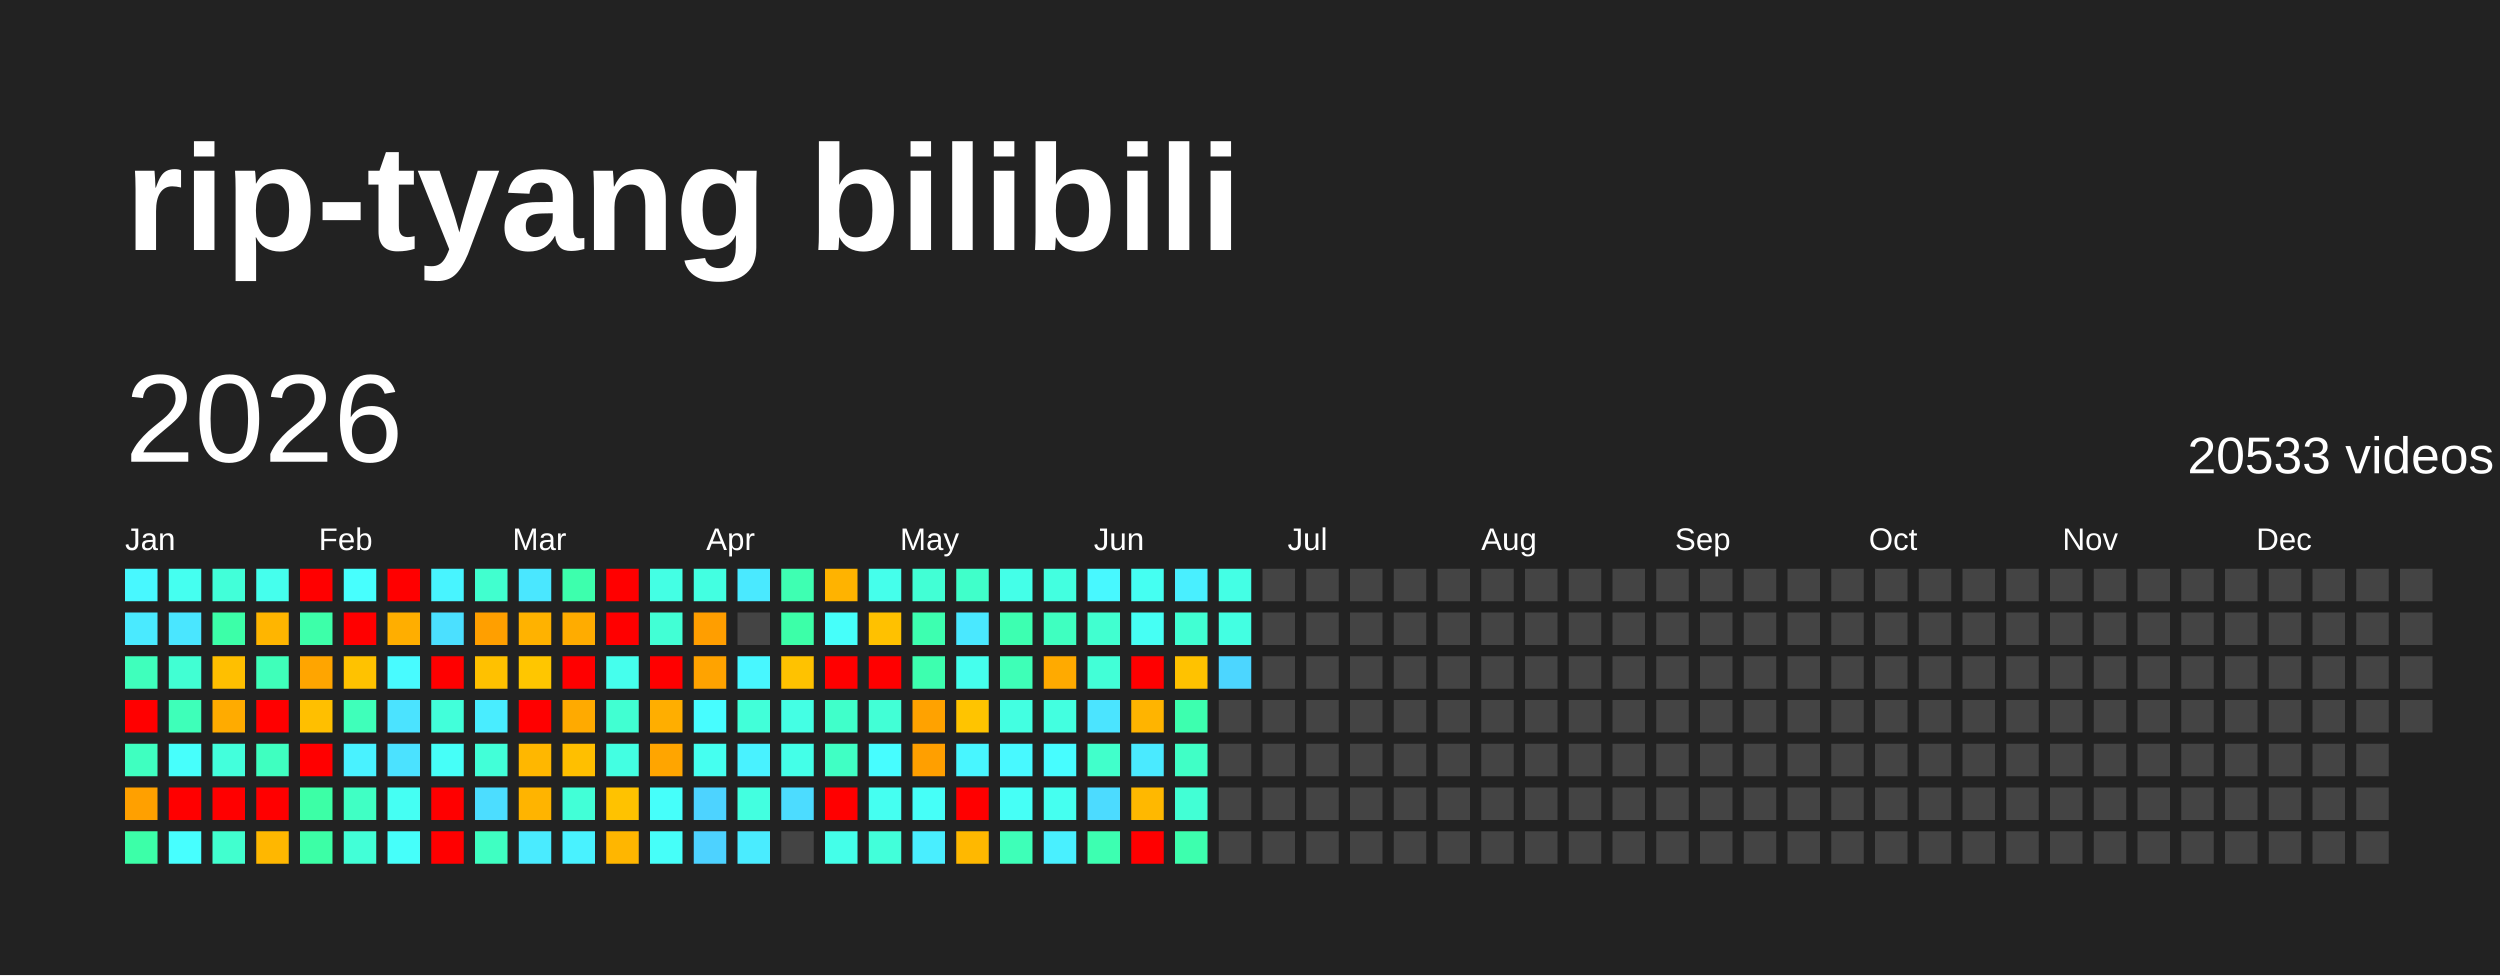
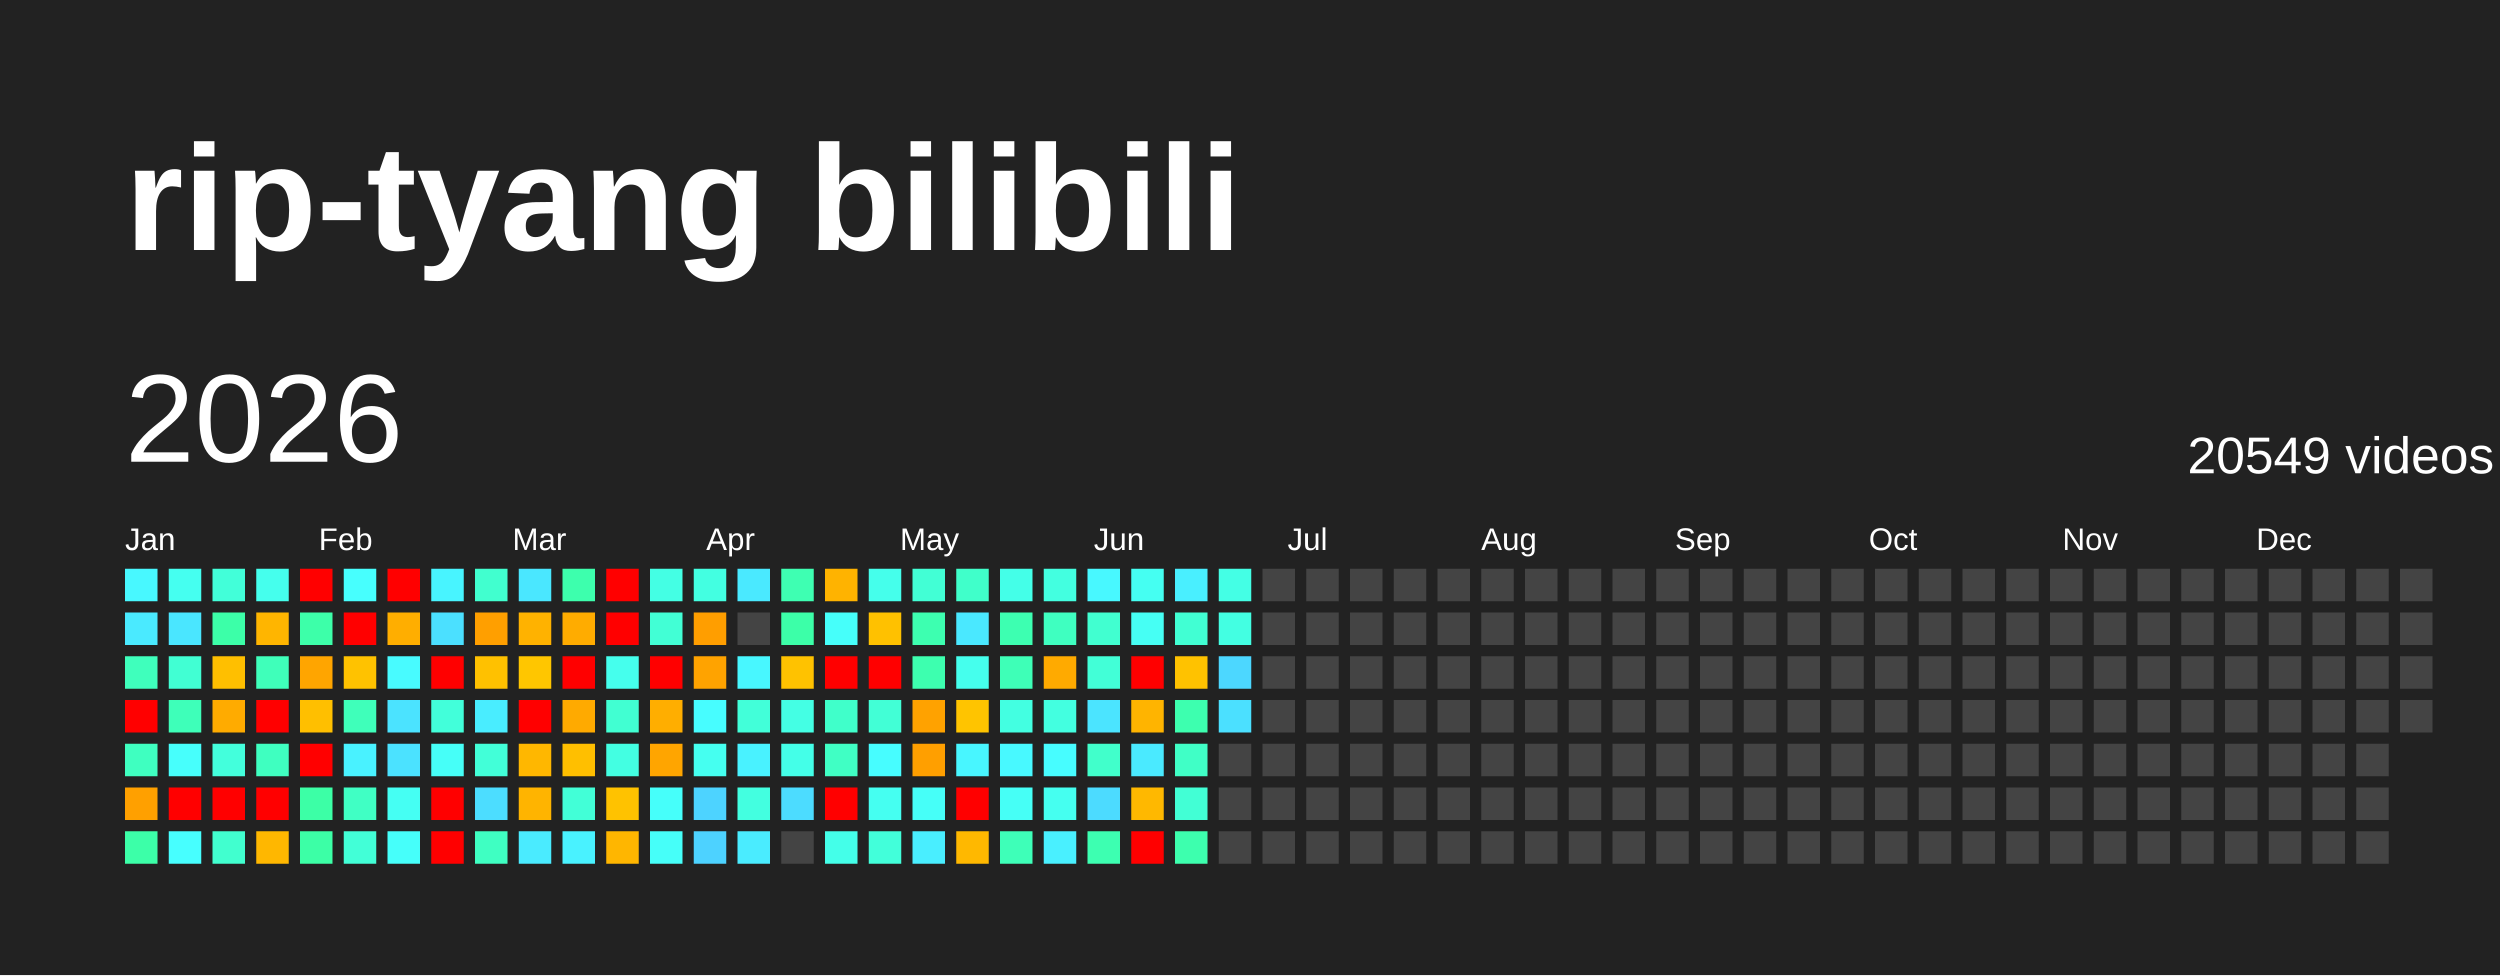
<svg xmlns="http://www.w3.org/2000/svg" baseProfile="full" height="78mm" version="1.1" viewBox="0,0,200,78" width="200mm">
  <defs />
  <rect fill="#222222" height="78" width="200" x="0" y="0" />
  <text fill="#FFFFFF" style="font-size:12px; font-family:Arial; font-weight:bold;" x="10" y="20">rip-tyang bilibili</text>
  <text dominant-baseline="hanging" fill="#FFFFFF" style="font-size:10.0px; font-family:Arial;" x="10" y="30">2026</text>
-   <text dominant-baseline="hanging" fill="#FFFFFF" style="font-size:4.125px; font-family:Arial;" x="175" y="35">20533 videos</text>
+   <text dominant-baseline="hanging" fill="#FFFFFF" style="font-size:4.125px; font-family:Arial;" x="175" y="35">20549 videos</text>
  <text fill="#FFFFFF" style="font-size:2.5px; font-family:Arial" x="10.0" y="44">Jan</text>
  <text fill="#FFFFFF" style="font-size:2.5px; font-family:Arial" x="25.5" y="44">Feb</text>
  <text fill="#FFFFFF" style="font-size:2.5px; font-family:Arial" x="41.0" y="44">Mar</text>
  <text fill="#FFFFFF" style="font-size:2.5px; font-family:Arial" x="56.5" y="44">Apr</text>
  <text fill="#FFFFFF" style="font-size:2.5px; font-family:Arial" x="72.0" y="44">May</text>
  <text fill="#FFFFFF" style="font-size:2.5px; font-family:Arial" x="87.5" y="44">Jun</text>
  <text fill="#FFFFFF" style="font-size:2.5px; font-family:Arial" x="103.0" y="44">Jul</text>
  <text fill="#FFFFFF" style="font-size:2.5px; font-family:Arial" x="118.5" y="44">Aug</text>
  <text fill="#FFFFFF" style="font-size:2.5px; font-family:Arial" x="134.0" y="44">Sep</text>
  <text fill="#FFFFFF" style="font-size:2.5px; font-family:Arial" x="149.5" y="44">Oct</text>
  <text fill="#FFFFFF" style="font-size:2.5px; font-family:Arial" x="165.0" y="44">Nov</text>
  <text fill="#FFFFFF" style="font-size:2.5px; font-family:Arial" x="180.5" y="44">Dec</text>
  <rect fill="#48f8ff" height="2.6" width="2.6" x="10.0" y="45.5" />
  <rect fill="#4aeaff" height="2.6" width="2.6" x="10.0" y="49.0" />
  <rect fill="#3fffbc" height="2.6" width="2.6" x="10.0" y="52.5" />
  <rect fill="red" height="2.6" width="2.6" x="10.0" y="56.0" />
  <rect fill="#3fffc0" height="2.6" width="2.6" x="10.0" y="59.5" />
  <rect fill="#ffa000" height="2.6" width="2.6" x="10.0" y="63.0" />
  <rect fill="#3cffa8" height="2.6" width="2.6" x="10.0" y="66.5" />
  <rect fill="#45fff0" height="2.6" width="2.6" x="13.5" y="45.5" />
  <rect fill="#4ae6ff" height="2.6" width="2.6" x="13.5" y="49.0" />
  <rect fill="#41ffd3" height="2.6" width="2.6" x="13.5" y="52.5" />
  <rect fill="#3effb9" height="2.6" width="2.6" x="13.5" y="56.0" />
  <rect fill="#47fffc" height="2.6" width="2.6" x="13.5" y="59.5" />
  <rect fill="red" height="2.6" width="2.6" x="13.5" y="63.0" />
  <rect fill="#47ffff" height="2.6" width="2.6" x="13.5" y="66.5" />
  <rect fill="#42ffd9" height="2.6" width="2.6" x="17.0" y="45.5" />
  <rect fill="#3cffa8" height="2.6" width="2.6" x="17.0" y="49.0" />
  <rect fill="#ffbf00" height="2.6" width="2.6" x="17.0" y="52.5" />
  <rect fill="#ffab00" height="2.6" width="2.6" x="17.0" y="56.0" />
  <rect fill="#43ffdc" height="2.6" width="2.6" x="17.0" y="59.5" />
  <rect fill="red" height="2.6" width="2.6" x="17.0" y="63.0" />
  <rect fill="#41ffcf" height="2.6" width="2.6" x="17.0" y="66.5" />
  <rect fill="#45ffed" height="2.6" width="2.6" x="20.5" y="45.5" />
  <rect fill="#ffb500" height="2.6" width="2.6" x="20.5" y="49.0" />
  <rect fill="#3fffba" height="2.6" width="2.6" x="20.5" y="52.5" />
  <rect fill="red" height="2.6" width="2.6" x="20.5" y="56.0" />
  <rect fill="#3fffc0" height="2.6" width="2.6" x="20.5" y="59.5" />
  <rect fill="red" height="2.6" width="2.6" x="20.5" y="63.0" />
  <rect fill="#ffb700" height="2.6" width="2.6" x="20.5" y="66.5" />
  <rect fill="red" height="2.6" width="2.6" x="24.0" y="45.5" />
  <rect fill="#3dffa9" height="2.6" width="2.6" x="24.0" y="49.0" />
  <rect fill="#ffa500" height="2.6" width="2.6" x="24.0" y="52.5" />
  <rect fill="#ffbf00" height="2.6" width="2.6" x="24.0" y="56.0" />
  <rect fill="red" height="2.6" width="2.6" x="24.0" y="59.5" />
  <rect fill="#3cffa6" height="2.6" width="2.6" x="24.0" y="63.0" />
  <rect fill="#3cffa6" height="2.6" width="2.6" x="24.0" y="66.5" />
  <rect fill="#47fffe" height="2.6" width="2.6" x="27.5" y="45.5" />
  <rect fill="red" height="2.6" width="2.6" x="27.5" y="49.0" />
  <rect fill="#ffc200" height="2.6" width="2.6" x="27.5" y="52.5" />
  <rect fill="#3fffba" height="2.6" width="2.6" x="27.5" y="56.0" />
  <rect fill="#49f2ff" height="2.6" width="2.6" x="27.5" y="59.5" />
  <rect fill="#40ffc4" height="2.6" width="2.6" x="27.5" y="63.0" />
  <rect fill="#42ffd7" height="2.6" width="2.6" x="27.5" y="66.5" />
  <rect fill="red" height="2.6" width="2.6" x="31.0" y="45.5" />
  <rect fill="#ffae00" height="2.6" width="2.6" x="31.0" y="49.0" />
  <rect fill="#48fbff" height="2.6" width="2.6" x="31.0" y="52.5" />
  <rect fill="#4be3ff" height="2.6" width="2.6" x="31.0" y="56.0" />
  <rect fill="#4be2ff" height="2.6" width="2.6" x="31.0" y="59.5" />
  <rect fill="#45fff3" height="2.6" width="2.6" x="31.0" y="63.0" />
  <rect fill="#46fffa" height="2.6" width="2.6" x="31.0" y="66.5" />
  <rect fill="#48f4ff" height="2.6" width="2.6" x="34.5" y="45.5" />
  <rect fill="#4be0ff" height="2.6" width="2.6" x="34.5" y="49.0" />
  <rect fill="red" height="2.6" width="2.6" x="34.5" y="52.5" />
  <rect fill="#42ffda" height="2.6" width="2.6" x="34.5" y="56.0" />
  <rect fill="#46fff8" height="2.6" width="2.6" x="34.5" y="59.5" />
  <rect fill="red" height="2.6" width="2.6" x="34.5" y="63.0" />
  <rect fill="red" height="2.6" width="2.6" x="34.5" y="66.5" />
  <rect fill="#41ffcf" height="2.6" width="2.6" x="38.0" y="45.5" />
  <rect fill="#ff9f00" height="2.6" width="2.6" x="38.0" y="49.0" />
  <rect fill="#ffc100" height="2.6" width="2.6" x="38.0" y="52.5" />
  <rect fill="#49edff" height="2.6" width="2.6" x="38.0" y="56.0" />
  <rect fill="#42ffd8" height="2.6" width="2.6" x="38.0" y="59.5" />
  <rect fill="#4cddff" height="2.6" width="2.6" x="38.0" y="63.0" />
  <rect fill="#3fffc2" height="2.6" width="2.6" x="38.0" y="66.5" />
  <rect fill="#4ae7ff" height="2.6" width="2.6" x="41.5" y="45.5" />
  <rect fill="#ffb200" height="2.6" width="2.6" x="41.5" y="49.0" />
  <rect fill="#ffc600" height="2.6" width="2.6" x="41.5" y="52.5" />
  <rect fill="red" height="2.6" width="2.6" x="41.5" y="56.0" />
  <rect fill="#ffb700" height="2.6" width="2.6" x="41.5" y="59.5" />
  <rect fill="#ffb400" height="2.6" width="2.6" x="41.5" y="63.0" />
  <rect fill="#4aebff" height="2.6" width="2.6" x="41.5" y="66.5" />
  <rect fill="#3dffad" height="2.6" width="2.6" x="45.0" y="45.5" />
  <rect fill="#ffac00" height="2.6" width="2.6" x="45.0" y="49.0" />
  <rect fill="red" height="2.6" width="2.6" x="45.0" y="52.5" />
  <rect fill="#ffaa00" height="2.6" width="2.6" x="45.0" y="56.0" />
  <rect fill="#ffbf00" height="2.6" width="2.6" x="45.0" y="59.5" />
  <rect fill="#42ffd7" height="2.6" width="2.6" x="45.0" y="63.0" />
  <rect fill="#49f2ff" height="2.6" width="2.6" x="45.0" y="66.5" />
  <rect fill="red" height="2.6" width="2.6" x="48.5" y="45.5" />
  <rect fill="red" height="2.6" width="2.6" x="48.5" y="49.0" />
  <rect fill="#45ffed" height="2.6" width="2.6" x="48.5" y="52.5" />
  <rect fill="#41ffd2" height="2.6" width="2.6" x="48.5" y="56.0" />
  <rect fill="#43ffe2" height="2.6" width="2.6" x="48.5" y="59.5" />
  <rect fill="#ffc200" height="2.6" width="2.6" x="48.5" y="63.0" />
  <rect fill="#ffb600" height="2.6" width="2.6" x="48.5" y="66.5" />
  <rect fill="#44ffe4" height="2.6" width="2.6" x="52.0" y="45.5" />
  <rect fill="#42ffd5" height="2.6" width="2.6" x="52.0" y="49.0" />
  <rect fill="red" height="2.6" width="2.6" x="52.0" y="52.5" />
  <rect fill="#ffae00" height="2.6" width="2.6" x="52.0" y="56.0" />
  <rect fill="#ffa500" height="2.6" width="2.6" x="52.0" y="59.5" />
  <rect fill="#46fffa" height="2.6" width="2.6" x="52.0" y="63.0" />
  <rect fill="#46fff9" height="2.6" width="2.6" x="52.0" y="66.5" />
  <rect fill="#43ffe1" height="2.6" width="2.6" x="55.5" y="45.5" />
  <rect fill="#ff9e00" height="2.6" width="2.6" x="55.5" y="49.0" />
  <rect fill="#ffa300" height="2.6" width="2.6" x="55.5" y="52.5" />
  <rect fill="#47fdff" height="2.6" width="2.6" x="55.5" y="56.0" />
  <rect fill="#45fff0" height="2.6" width="2.6" x="55.5" y="59.5" />
  <rect fill="#4dd3ff" height="2.6" width="2.6" x="55.5" y="63.0" />
  <rect fill="#4dd2ff" height="2.6" width="2.6" x="55.5" y="66.5" />
  <rect fill="#4ae9ff" height="2.6" width="2.6" x="59.0" y="45.5" />
  <rect fill="#444444" height="2.6" width="2.6" x="59.0" y="49.0" />
  <rect fill="#48f7ff" height="2.6" width="2.6" x="59.0" y="52.5" />
  <rect fill="#42ffd9" height="2.6" width="2.6" x="59.0" y="56.0" />
  <rect fill="#49f2ff" height="2.6" width="2.6" x="59.0" y="59.5" />
  <rect fill="#43ffe0" height="2.6" width="2.6" x="59.0" y="63.0" />
  <rect fill="#4aecff" height="2.6" width="2.6" x="59.0" y="66.5" />
  <rect fill="#3effb2" height="2.6" width="2.6" x="62.5" y="45.5" />
  <rect fill="#3cffa8" height="2.6" width="2.6" x="62.5" y="49.0" />
  <rect fill="#ffc200" height="2.6" width="2.6" x="62.5" y="52.5" />
  <rect fill="#44ffe4" height="2.6" width="2.6" x="62.5" y="56.0" />
  <rect fill="#44ffe8" height="2.6" width="2.6" x="62.5" y="59.5" />
  <rect fill="#4cdcff" height="2.6" width="2.6" x="62.5" y="63.0" />
  <rect fill="#444444" height="2.6" width="2.6" x="62.5" y="66.5" />
  <rect fill="#ffb300" height="2.6" width="2.6" x="66.0" y="45.5" />
  <rect fill="#46fffa" height="2.6" width="2.6" x="66.0" y="49.0" />
  <rect fill="red" height="2.6" width="2.6" x="66.0" y="52.5" />
  <rect fill="#40ffca" height="2.6" width="2.6" x="66.0" y="56.0" />
  <rect fill="#40ffc4" height="2.6" width="2.6" x="66.0" y="59.5" />
  <rect fill="red" height="2.6" width="2.6" x="66.0" y="63.0" />
  <rect fill="#44ffe9" height="2.6" width="2.6" x="66.0" y="66.5" />
  <rect fill="#45ffeb" height="2.6" width="2.6" x="69.5" y="45.5" />
  <rect fill="#ffc100" height="2.6" width="2.6" x="69.5" y="49.0" />
  <rect fill="red" height="2.6" width="2.6" x="69.5" y="52.5" />
  <rect fill="#42ffd6" height="2.6" width="2.6" x="69.5" y="56.0" />
  <rect fill="#47fdff" height="2.6" width="2.6" x="69.5" y="59.5" />
  <rect fill="#45fff1" height="2.6" width="2.6" x="69.5" y="63.0" />
  <rect fill="#42ffda" height="2.6" width="2.6" x="69.5" y="66.5" />
  <rect fill="#42ffd5" height="2.6" width="2.6" x="73.0" y="45.5" />
  <rect fill="#3dffb0" height="2.6" width="2.6" x="73.0" y="49.0" />
  <rect fill="#3dffaf" height="2.6" width="2.6" x="73.0" y="52.5" />
  <rect fill="#ffa200" height="2.6" width="2.6" x="73.0" y="56.0" />
  <rect fill="#ff9f00" height="2.6" width="2.6" x="73.0" y="59.5" />
  <rect fill="#46fff8" height="2.6" width="2.6" x="73.0" y="63.0" />
  <rect fill="#49eeff" height="2.6" width="2.6" x="73.0" y="66.5" />
  <rect fill="#40ffca" height="2.6" width="2.6" x="76.5" y="45.5" />
  <rect fill="#4ae8ff" height="2.6" width="2.6" x="76.5" y="49.0" />
  <rect fill="#45ffed" height="2.6" width="2.6" x="76.5" y="52.5" />
  <rect fill="#ffc400" height="2.6" width="2.6" x="76.5" y="56.0" />
  <rect fill="#48f6ff" height="2.6" width="2.6" x="76.5" y="59.5" />
  <rect fill="red" height="2.6" width="2.6" x="76.5" y="63.0" />
  <rect fill="#ffb800" height="2.6" width="2.6" x="76.5" y="66.5" />
  <rect fill="#44ffe8" height="2.6" width="2.6" x="80.0" y="45.5" />
  <rect fill="#3dffb1" height="2.6" width="2.6" x="80.0" y="49.0" />
  <rect fill="#3effb7" height="2.6" width="2.6" x="80.0" y="52.5" />
  <rect fill="#43ffe1" height="2.6" width="2.6" x="80.0" y="56.0" />
  <rect fill="#48f9ff" height="2.6" width="2.6" x="80.0" y="59.5" />
  <rect fill="#46fff6" height="2.6" width="2.6" x="80.0" y="63.0" />
  <rect fill="#3effb8" height="2.6" width="2.6" x="80.0" y="66.5" />
  <rect fill="#43ffe0" height="2.6" width="2.6" x="83.5" y="45.5" />
  <rect fill="#3fffc0" height="2.6" width="2.6" x="83.5" y="49.0" />
  <rect fill="#ffaa00" height="2.6" width="2.6" x="83.5" y="52.5" />
  <rect fill="#43ffe0" height="2.6" width="2.6" x="83.5" y="56.0" />
  <rect fill="#47fdff" height="2.6" width="2.6" x="83.5" y="59.5" />
  <rect fill="#45fff0" height="2.6" width="2.6" x="83.5" y="63.0" />
  <rect fill="#49f0ff" height="2.6" width="2.6" x="83.5" y="66.5" />
  <rect fill="#48f8ff" height="2.6" width="2.6" x="87.0" y="45.5" />
  <rect fill="#41ffd0" height="2.6" width="2.6" x="87.0" y="49.0" />
  <rect fill="#42ffd7" height="2.6" width="2.6" x="87.0" y="52.5" />
  <rect fill="#4be4ff" height="2.6" width="2.6" x="87.0" y="56.0" />
  <rect fill="#41ffcb" height="2.6" width="2.6" x="87.0" y="59.5" />
  <rect fill="#4cdbff" height="2.6" width="2.6" x="87.0" y="63.0" />
  <rect fill="#3dffb1" height="2.6" width="2.6" x="87.0" y="66.5" />
  <rect fill="#45fff2" height="2.6" width="2.6" x="90.5" y="45.5" />
  <rect fill="#46fff4" height="2.6" width="2.6" x="90.5" y="49.0" />
  <rect fill="red" height="2.6" width="2.6" x="90.5" y="52.5" />
  <rect fill="#ffb400" height="2.6" width="2.6" x="90.5" y="56.0" />
  <rect fill="#4aeaff" height="2.6" width="2.6" x="90.5" y="59.5" />
  <rect fill="#ffb800" height="2.6" width="2.6" x="90.5" y="63.0" />
  <rect fill="red" height="2.6" width="2.6" x="90.5" y="66.5" />
  <rect fill="#49efff" height="2.6" width="2.6" x="94.0" y="45.5" />
  <rect fill="#41ffd3" height="2.6" width="2.6" x="94.0" y="49.0" />
  <rect fill="#ffc200" height="2.6" width="2.6" x="94.0" y="52.5" />
  <rect fill="#3dffaf" height="2.6" width="2.6" x="94.0" y="56.0" />
  <rect fill="#40ffc6" height="2.6" width="2.6" x="94.0" y="59.5" />
  <rect fill="#42ffd5" height="2.6" width="2.6" x="94.0" y="63.0" />
  <rect fill="#3dffae" height="2.6" width="2.6" x="94.0" y="66.5" />
  <rect fill="#44ffe5" height="2.6" width="2.6" x="97.5" y="45.5" />
  <rect fill="#43ffe2" height="2.6" width="2.6" x="97.5" y="49.0" />
-   <rect fill="#4cd6ff" height="2.6" width="2.6" x="97.5" y="52.5" />
-   <rect fill="#444444" height="2.6" width="2.6" x="97.5" y="56.0" />
+   <rect fill="#4cd7ff" height="2.6" width="2.6" x="97.5" y="52.5" />
+   <rect fill="#4be0ff" height="2.6" width="2.6" x="97.5" y="56.0" />
  <rect fill="#444444" height="2.6" width="2.6" x="97.5" y="59.5" />
  <rect fill="#444444" height="2.6" width="2.6" x="97.5" y="63.0" />
  <rect fill="#444444" height="2.6" width="2.6" x="97.5" y="66.5" />
  <rect fill="#444444" height="2.6" width="2.6" x="101.0" y="45.5" />
  <rect fill="#444444" height="2.6" width="2.6" x="101.0" y="49.0" />
  <rect fill="#444444" height="2.6" width="2.6" x="101.0" y="52.5" />
  <rect fill="#444444" height="2.6" width="2.6" x="101.0" y="56.0" />
  <rect fill="#444444" height="2.6" width="2.6" x="101.0" y="59.5" />
  <rect fill="#444444" height="2.6" width="2.6" x="101.0" y="63.0" />
  <rect fill="#444444" height="2.6" width="2.6" x="101.0" y="66.5" />
  <rect fill="#444444" height="2.6" width="2.6" x="104.5" y="45.5" />
  <rect fill="#444444" height="2.6" width="2.6" x="104.5" y="49.0" />
  <rect fill="#444444" height="2.6" width="2.6" x="104.5" y="52.5" />
  <rect fill="#444444" height="2.6" width="2.6" x="104.5" y="56.0" />
  <rect fill="#444444" height="2.6" width="2.6" x="104.5" y="59.5" />
  <rect fill="#444444" height="2.6" width="2.6" x="104.5" y="63.0" />
  <rect fill="#444444" height="2.6" width="2.6" x="104.5" y="66.5" />
  <rect fill="#444444" height="2.6" width="2.6" x="108.0" y="45.5" />
  <rect fill="#444444" height="2.6" width="2.6" x="108.0" y="49.0" />
  <rect fill="#444444" height="2.6" width="2.6" x="108.0" y="52.5" />
  <rect fill="#444444" height="2.6" width="2.6" x="108.0" y="56.0" />
  <rect fill="#444444" height="2.6" width="2.6" x="108.0" y="59.5" />
  <rect fill="#444444" height="2.6" width="2.6" x="108.0" y="63.0" />
  <rect fill="#444444" height="2.6" width="2.6" x="108.0" y="66.5" />
  <rect fill="#444444" height="2.6" width="2.6" x="111.5" y="45.5" />
  <rect fill="#444444" height="2.6" width="2.6" x="111.5" y="49.0" />
  <rect fill="#444444" height="2.6" width="2.6" x="111.5" y="52.5" />
  <rect fill="#444444" height="2.6" width="2.6" x="111.5" y="56.0" />
  <rect fill="#444444" height="2.6" width="2.6" x="111.5" y="59.5" />
  <rect fill="#444444" height="2.6" width="2.6" x="111.5" y="63.0" />
  <rect fill="#444444" height="2.6" width="2.6" x="111.5" y="66.5" />
  <rect fill="#444444" height="2.6" width="2.6" x="115.0" y="45.5" />
  <rect fill="#444444" height="2.6" width="2.6" x="115.0" y="49.0" />
  <rect fill="#444444" height="2.6" width="2.6" x="115.0" y="52.5" />
  <rect fill="#444444" height="2.6" width="2.6" x="115.0" y="56.0" />
  <rect fill="#444444" height="2.6" width="2.6" x="115.0" y="59.5" />
  <rect fill="#444444" height="2.6" width="2.6" x="115.0" y="63.0" />
  <rect fill="#444444" height="2.6" width="2.6" x="115.0" y="66.5" />
  <rect fill="#444444" height="2.6" width="2.6" x="118.5" y="45.5" />
  <rect fill="#444444" height="2.6" width="2.6" x="118.5" y="49.0" />
  <rect fill="#444444" height="2.6" width="2.6" x="118.5" y="52.5" />
  <rect fill="#444444" height="2.6" width="2.6" x="118.5" y="56.0" />
  <rect fill="#444444" height="2.6" width="2.6" x="118.5" y="59.5" />
  <rect fill="#444444" height="2.6" width="2.6" x="118.5" y="63.0" />
  <rect fill="#444444" height="2.6" width="2.6" x="118.5" y="66.5" />
  <rect fill="#444444" height="2.6" width="2.6" x="122.0" y="45.5" />
  <rect fill="#444444" height="2.6" width="2.6" x="122.0" y="49.0" />
  <rect fill="#444444" height="2.6" width="2.6" x="122.0" y="52.5" />
  <rect fill="#444444" height="2.6" width="2.6" x="122.0" y="56.0" />
  <rect fill="#444444" height="2.6" width="2.6" x="122.0" y="59.5" />
  <rect fill="#444444" height="2.6" width="2.6" x="122.0" y="63.0" />
  <rect fill="#444444" height="2.6" width="2.6" x="122.0" y="66.5" />
  <rect fill="#444444" height="2.6" width="2.6" x="125.5" y="45.5" />
  <rect fill="#444444" height="2.6" width="2.6" x="125.5" y="49.0" />
  <rect fill="#444444" height="2.6" width="2.6" x="125.5" y="52.5" />
  <rect fill="#444444" height="2.6" width="2.6" x="125.5" y="56.0" />
  <rect fill="#444444" height="2.6" width="2.6" x="125.5" y="59.5" />
  <rect fill="#444444" height="2.6" width="2.6" x="125.5" y="63.0" />
  <rect fill="#444444" height="2.6" width="2.6" x="125.5" y="66.5" />
  <rect fill="#444444" height="2.6" width="2.6" x="129.0" y="45.5" />
  <rect fill="#444444" height="2.6" width="2.6" x="129.0" y="49.0" />
  <rect fill="#444444" height="2.6" width="2.6" x="129.0" y="52.5" />
  <rect fill="#444444" height="2.6" width="2.6" x="129.0" y="56.0" />
  <rect fill="#444444" height="2.6" width="2.6" x="129.0" y="59.5" />
  <rect fill="#444444" height="2.6" width="2.6" x="129.0" y="63.0" />
  <rect fill="#444444" height="2.6" width="2.6" x="129.0" y="66.5" />
  <rect fill="#444444" height="2.6" width="2.6" x="132.5" y="45.5" />
  <rect fill="#444444" height="2.6" width="2.6" x="132.5" y="49.0" />
  <rect fill="#444444" height="2.6" width="2.6" x="132.5" y="52.5" />
  <rect fill="#444444" height="2.6" width="2.6" x="132.5" y="56.0" />
  <rect fill="#444444" height="2.6" width="2.6" x="132.5" y="59.5" />
  <rect fill="#444444" height="2.6" width="2.6" x="132.5" y="63.0" />
  <rect fill="#444444" height="2.6" width="2.6" x="132.5" y="66.5" />
  <rect fill="#444444" height="2.6" width="2.6" x="136.0" y="45.5" />
  <rect fill="#444444" height="2.6" width="2.6" x="136.0" y="49.0" />
  <rect fill="#444444" height="2.6" width="2.6" x="136.0" y="52.5" />
  <rect fill="#444444" height="2.6" width="2.6" x="136.0" y="56.0" />
  <rect fill="#444444" height="2.6" width="2.6" x="136.0" y="59.5" />
  <rect fill="#444444" height="2.6" width="2.6" x="136.0" y="63.0" />
  <rect fill="#444444" height="2.6" width="2.6" x="136.0" y="66.5" />
  <rect fill="#444444" height="2.6" width="2.6" x="139.5" y="45.5" />
  <rect fill="#444444" height="2.6" width="2.6" x="139.5" y="49.0" />
  <rect fill="#444444" height="2.6" width="2.6" x="139.5" y="52.5" />
  <rect fill="#444444" height="2.6" width="2.6" x="139.5" y="56.0" />
  <rect fill="#444444" height="2.6" width="2.6" x="139.5" y="59.5" />
  <rect fill="#444444" height="2.6" width="2.6" x="139.5" y="63.0" />
  <rect fill="#444444" height="2.6" width="2.6" x="139.5" y="66.5" />
  <rect fill="#444444" height="2.6" width="2.6" x="143.0" y="45.5" />
  <rect fill="#444444" height="2.6" width="2.6" x="143.0" y="49.0" />
  <rect fill="#444444" height="2.6" width="2.6" x="143.0" y="52.5" />
  <rect fill="#444444" height="2.6" width="2.6" x="143.0" y="56.0" />
  <rect fill="#444444" height="2.6" width="2.6" x="143.0" y="59.5" />
  <rect fill="#444444" height="2.6" width="2.6" x="143.0" y="63.0" />
  <rect fill="#444444" height="2.6" width="2.6" x="143.0" y="66.5" />
  <rect fill="#444444" height="2.6" width="2.6" x="146.5" y="45.5" />
  <rect fill="#444444" height="2.6" width="2.6" x="146.5" y="49.0" />
  <rect fill="#444444" height="2.6" width="2.6" x="146.5" y="52.5" />
  <rect fill="#444444" height="2.6" width="2.6" x="146.5" y="56.0" />
  <rect fill="#444444" height="2.6" width="2.6" x="146.5" y="59.5" />
  <rect fill="#444444" height="2.6" width="2.6" x="146.5" y="63.0" />
  <rect fill="#444444" height="2.6" width="2.6" x="146.5" y="66.5" />
  <rect fill="#444444" height="2.6" width="2.6" x="150.0" y="45.5" />
  <rect fill="#444444" height="2.6" width="2.6" x="150.0" y="49.0" />
  <rect fill="#444444" height="2.6" width="2.6" x="150.0" y="52.5" />
  <rect fill="#444444" height="2.6" width="2.6" x="150.0" y="56.0" />
  <rect fill="#444444" height="2.6" width="2.6" x="150.0" y="59.5" />
  <rect fill="#444444" height="2.6" width="2.6" x="150.0" y="63.0" />
  <rect fill="#444444" height="2.6" width="2.6" x="150.0" y="66.5" />
  <rect fill="#444444" height="2.6" width="2.6" x="153.5" y="45.5" />
  <rect fill="#444444" height="2.6" width="2.6" x="153.5" y="49.0" />
  <rect fill="#444444" height="2.6" width="2.6" x="153.5" y="52.5" />
  <rect fill="#444444" height="2.6" width="2.6" x="153.5" y="56.0" />
  <rect fill="#444444" height="2.6" width="2.6" x="153.5" y="59.5" />
  <rect fill="#444444" height="2.6" width="2.6" x="153.5" y="63.0" />
  <rect fill="#444444" height="2.6" width="2.6" x="153.5" y="66.5" />
  <rect fill="#444444" height="2.6" width="2.6" x="157.0" y="45.5" />
  <rect fill="#444444" height="2.6" width="2.6" x="157.0" y="49.0" />
  <rect fill="#444444" height="2.6" width="2.6" x="157.0" y="52.5" />
  <rect fill="#444444" height="2.6" width="2.6" x="157.0" y="56.0" />
  <rect fill="#444444" height="2.6" width="2.6" x="157.0" y="59.5" />
  <rect fill="#444444" height="2.6" width="2.6" x="157.0" y="63.0" />
  <rect fill="#444444" height="2.6" width="2.6" x="157.0" y="66.5" />
  <rect fill="#444444" height="2.6" width="2.6" x="160.5" y="45.5" />
  <rect fill="#444444" height="2.6" width="2.6" x="160.5" y="49.0" />
  <rect fill="#444444" height="2.6" width="2.6" x="160.5" y="52.5" />
  <rect fill="#444444" height="2.6" width="2.6" x="160.5" y="56.0" />
  <rect fill="#444444" height="2.6" width="2.6" x="160.5" y="59.5" />
  <rect fill="#444444" height="2.6" width="2.6" x="160.5" y="63.0" />
  <rect fill="#444444" height="2.6" width="2.6" x="160.5" y="66.5" />
  <rect fill="#444444" height="2.6" width="2.6" x="164.0" y="45.5" />
  <rect fill="#444444" height="2.6" width="2.6" x="164.0" y="49.0" />
  <rect fill="#444444" height="2.6" width="2.6" x="164.0" y="52.5" />
  <rect fill="#444444" height="2.6" width="2.6" x="164.0" y="56.0" />
  <rect fill="#444444" height="2.6" width="2.6" x="164.0" y="59.5" />
  <rect fill="#444444" height="2.6" width="2.6" x="164.0" y="63.0" />
  <rect fill="#444444" height="2.6" width="2.6" x="164.0" y="66.5" />
  <rect fill="#444444" height="2.6" width="2.6" x="167.5" y="45.5" />
  <rect fill="#444444" height="2.6" width="2.6" x="167.5" y="49.0" />
  <rect fill="#444444" height="2.6" width="2.6" x="167.5" y="52.5" />
  <rect fill="#444444" height="2.6" width="2.6" x="167.5" y="56.0" />
  <rect fill="#444444" height="2.6" width="2.6" x="167.5" y="59.5" />
  <rect fill="#444444" height="2.6" width="2.6" x="167.5" y="63.0" />
  <rect fill="#444444" height="2.6" width="2.6" x="167.5" y="66.5" />
  <rect fill="#444444" height="2.6" width="2.6" x="171.0" y="45.5" />
  <rect fill="#444444" height="2.6" width="2.6" x="171.0" y="49.0" />
  <rect fill="#444444" height="2.6" width="2.6" x="171.0" y="52.5" />
  <rect fill="#444444" height="2.6" width="2.6" x="171.0" y="56.0" />
  <rect fill="#444444" height="2.6" width="2.6" x="171.0" y="59.5" />
  <rect fill="#444444" height="2.6" width="2.6" x="171.0" y="63.0" />
  <rect fill="#444444" height="2.6" width="2.6" x="171.0" y="66.5" />
  <rect fill="#444444" height="2.6" width="2.6" x="174.5" y="45.5" />
  <rect fill="#444444" height="2.6" width="2.6" x="174.5" y="49.0" />
  <rect fill="#444444" height="2.6" width="2.6" x="174.5" y="52.5" />
  <rect fill="#444444" height="2.6" width="2.6" x="174.5" y="56.0" />
  <rect fill="#444444" height="2.6" width="2.6" x="174.5" y="59.5" />
  <rect fill="#444444" height="2.6" width="2.6" x="174.5" y="63.0" />
  <rect fill="#444444" height="2.6" width="2.6" x="174.5" y="66.5" />
  <rect fill="#444444" height="2.6" width="2.6" x="178.0" y="45.5" />
  <rect fill="#444444" height="2.6" width="2.6" x="178.0" y="49.0" />
  <rect fill="#444444" height="2.6" width="2.6" x="178.0" y="52.5" />
  <rect fill="#444444" height="2.6" width="2.6" x="178.0" y="56.0" />
  <rect fill="#444444" height="2.6" width="2.6" x="178.0" y="59.5" />
  <rect fill="#444444" height="2.6" width="2.6" x="178.0" y="63.0" />
  <rect fill="#444444" height="2.6" width="2.6" x="178.0" y="66.5" />
  <rect fill="#444444" height="2.6" width="2.6" x="181.5" y="45.5" />
  <rect fill="#444444" height="2.6" width="2.6" x="181.5" y="49.0" />
  <rect fill="#444444" height="2.6" width="2.6" x="181.5" y="52.5" />
  <rect fill="#444444" height="2.6" width="2.6" x="181.5" y="56.0" />
  <rect fill="#444444" height="2.6" width="2.6" x="181.5" y="59.5" />
  <rect fill="#444444" height="2.6" width="2.6" x="181.5" y="63.0" />
  <rect fill="#444444" height="2.6" width="2.6" x="181.5" y="66.5" />
  <rect fill="#444444" height="2.6" width="2.6" x="185.0" y="45.5" />
  <rect fill="#444444" height="2.6" width="2.6" x="185.0" y="49.0" />
  <rect fill="#444444" height="2.6" width="2.6" x="185.0" y="52.5" />
  <rect fill="#444444" height="2.6" width="2.6" x="185.0" y="56.0" />
  <rect fill="#444444" height="2.6" width="2.6" x="185.0" y="59.5" />
  <rect fill="#444444" height="2.6" width="2.6" x="185.0" y="63.0" />
  <rect fill="#444444" height="2.6" width="2.6" x="185.0" y="66.5" />
  <rect fill="#444444" height="2.6" width="2.6" x="188.5" y="45.5" />
  <rect fill="#444444" height="2.6" width="2.6" x="188.5" y="49.0" />
  <rect fill="#444444" height="2.6" width="2.6" x="188.5" y="52.5" />
  <rect fill="#444444" height="2.6" width="2.6" x="188.5" y="56.0" />
  <rect fill="#444444" height="2.6" width="2.6" x="188.5" y="59.5" />
  <rect fill="#444444" height="2.6" width="2.6" x="188.5" y="63.0" />
  <rect fill="#444444" height="2.6" width="2.6" x="188.5" y="66.5" />
  <rect fill="#444444" height="2.6" width="2.6" x="192.0" y="45.5" />
  <rect fill="#444444" height="2.6" width="2.6" x="192.0" y="49.0" />
  <rect fill="#444444" height="2.6" width="2.6" x="192.0" y="52.5" />
  <rect fill="#444444" height="2.6" width="2.6" x="192.0" y="56.0" />
</svg>
